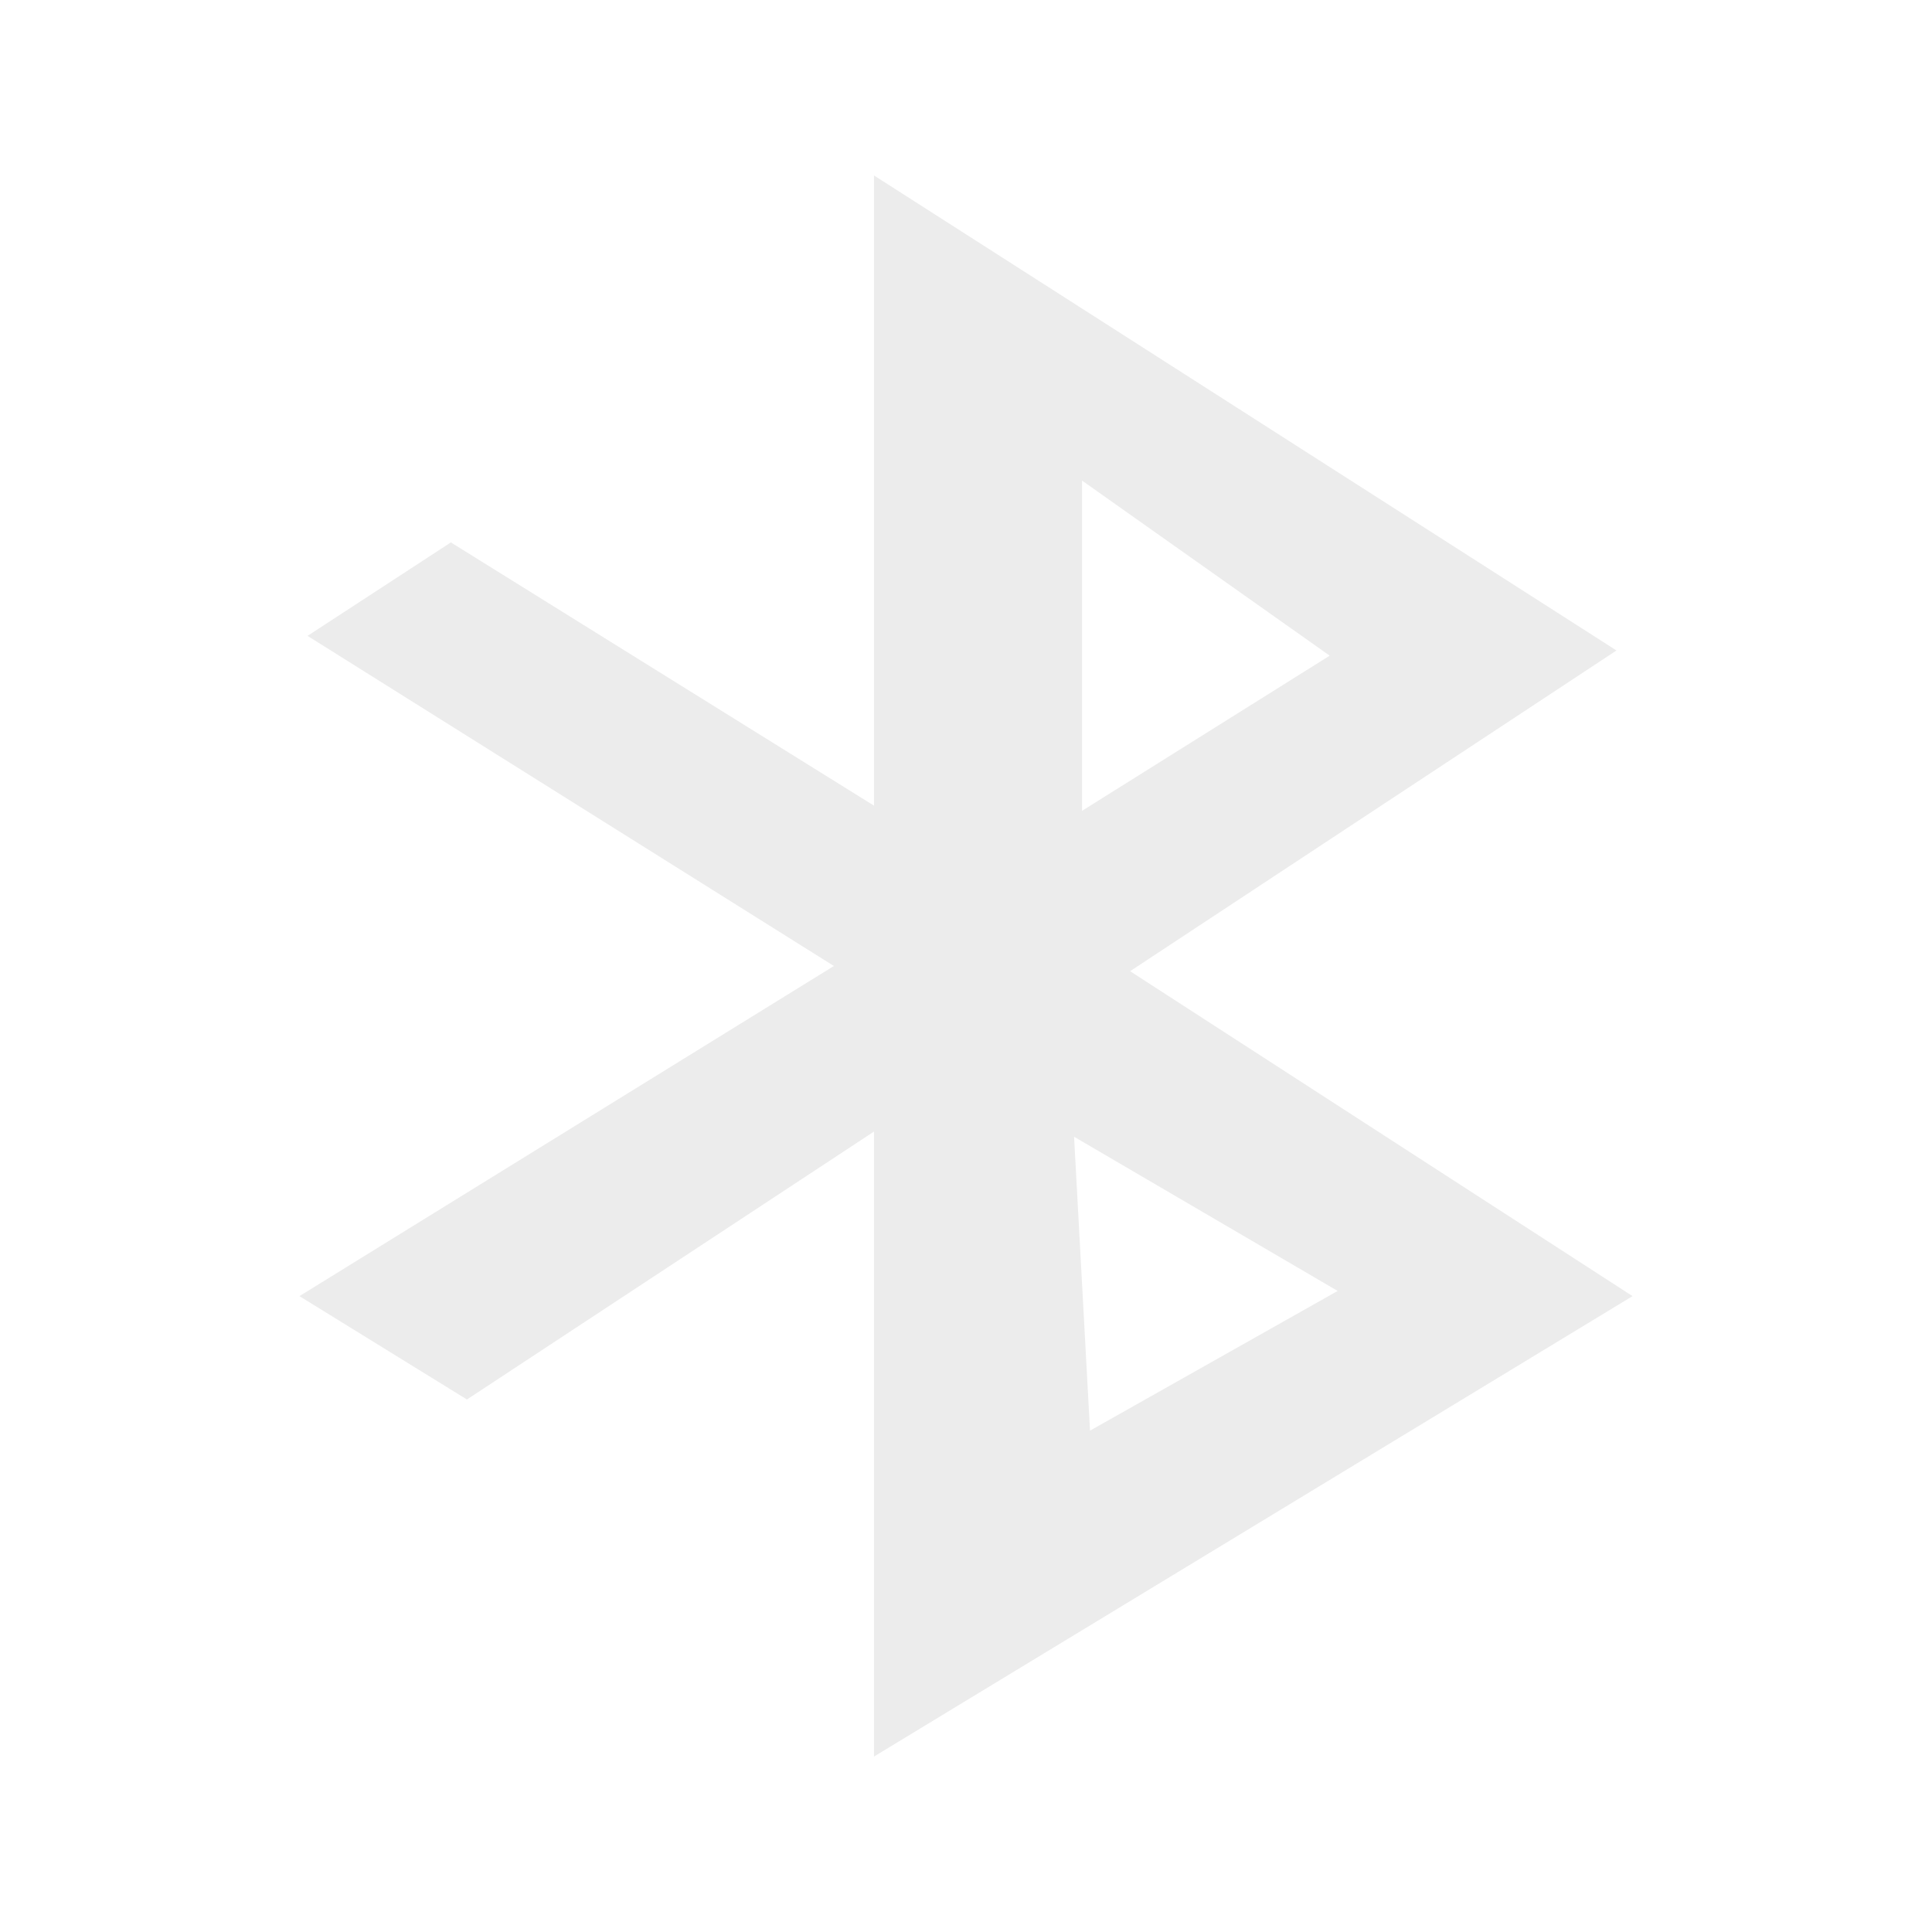
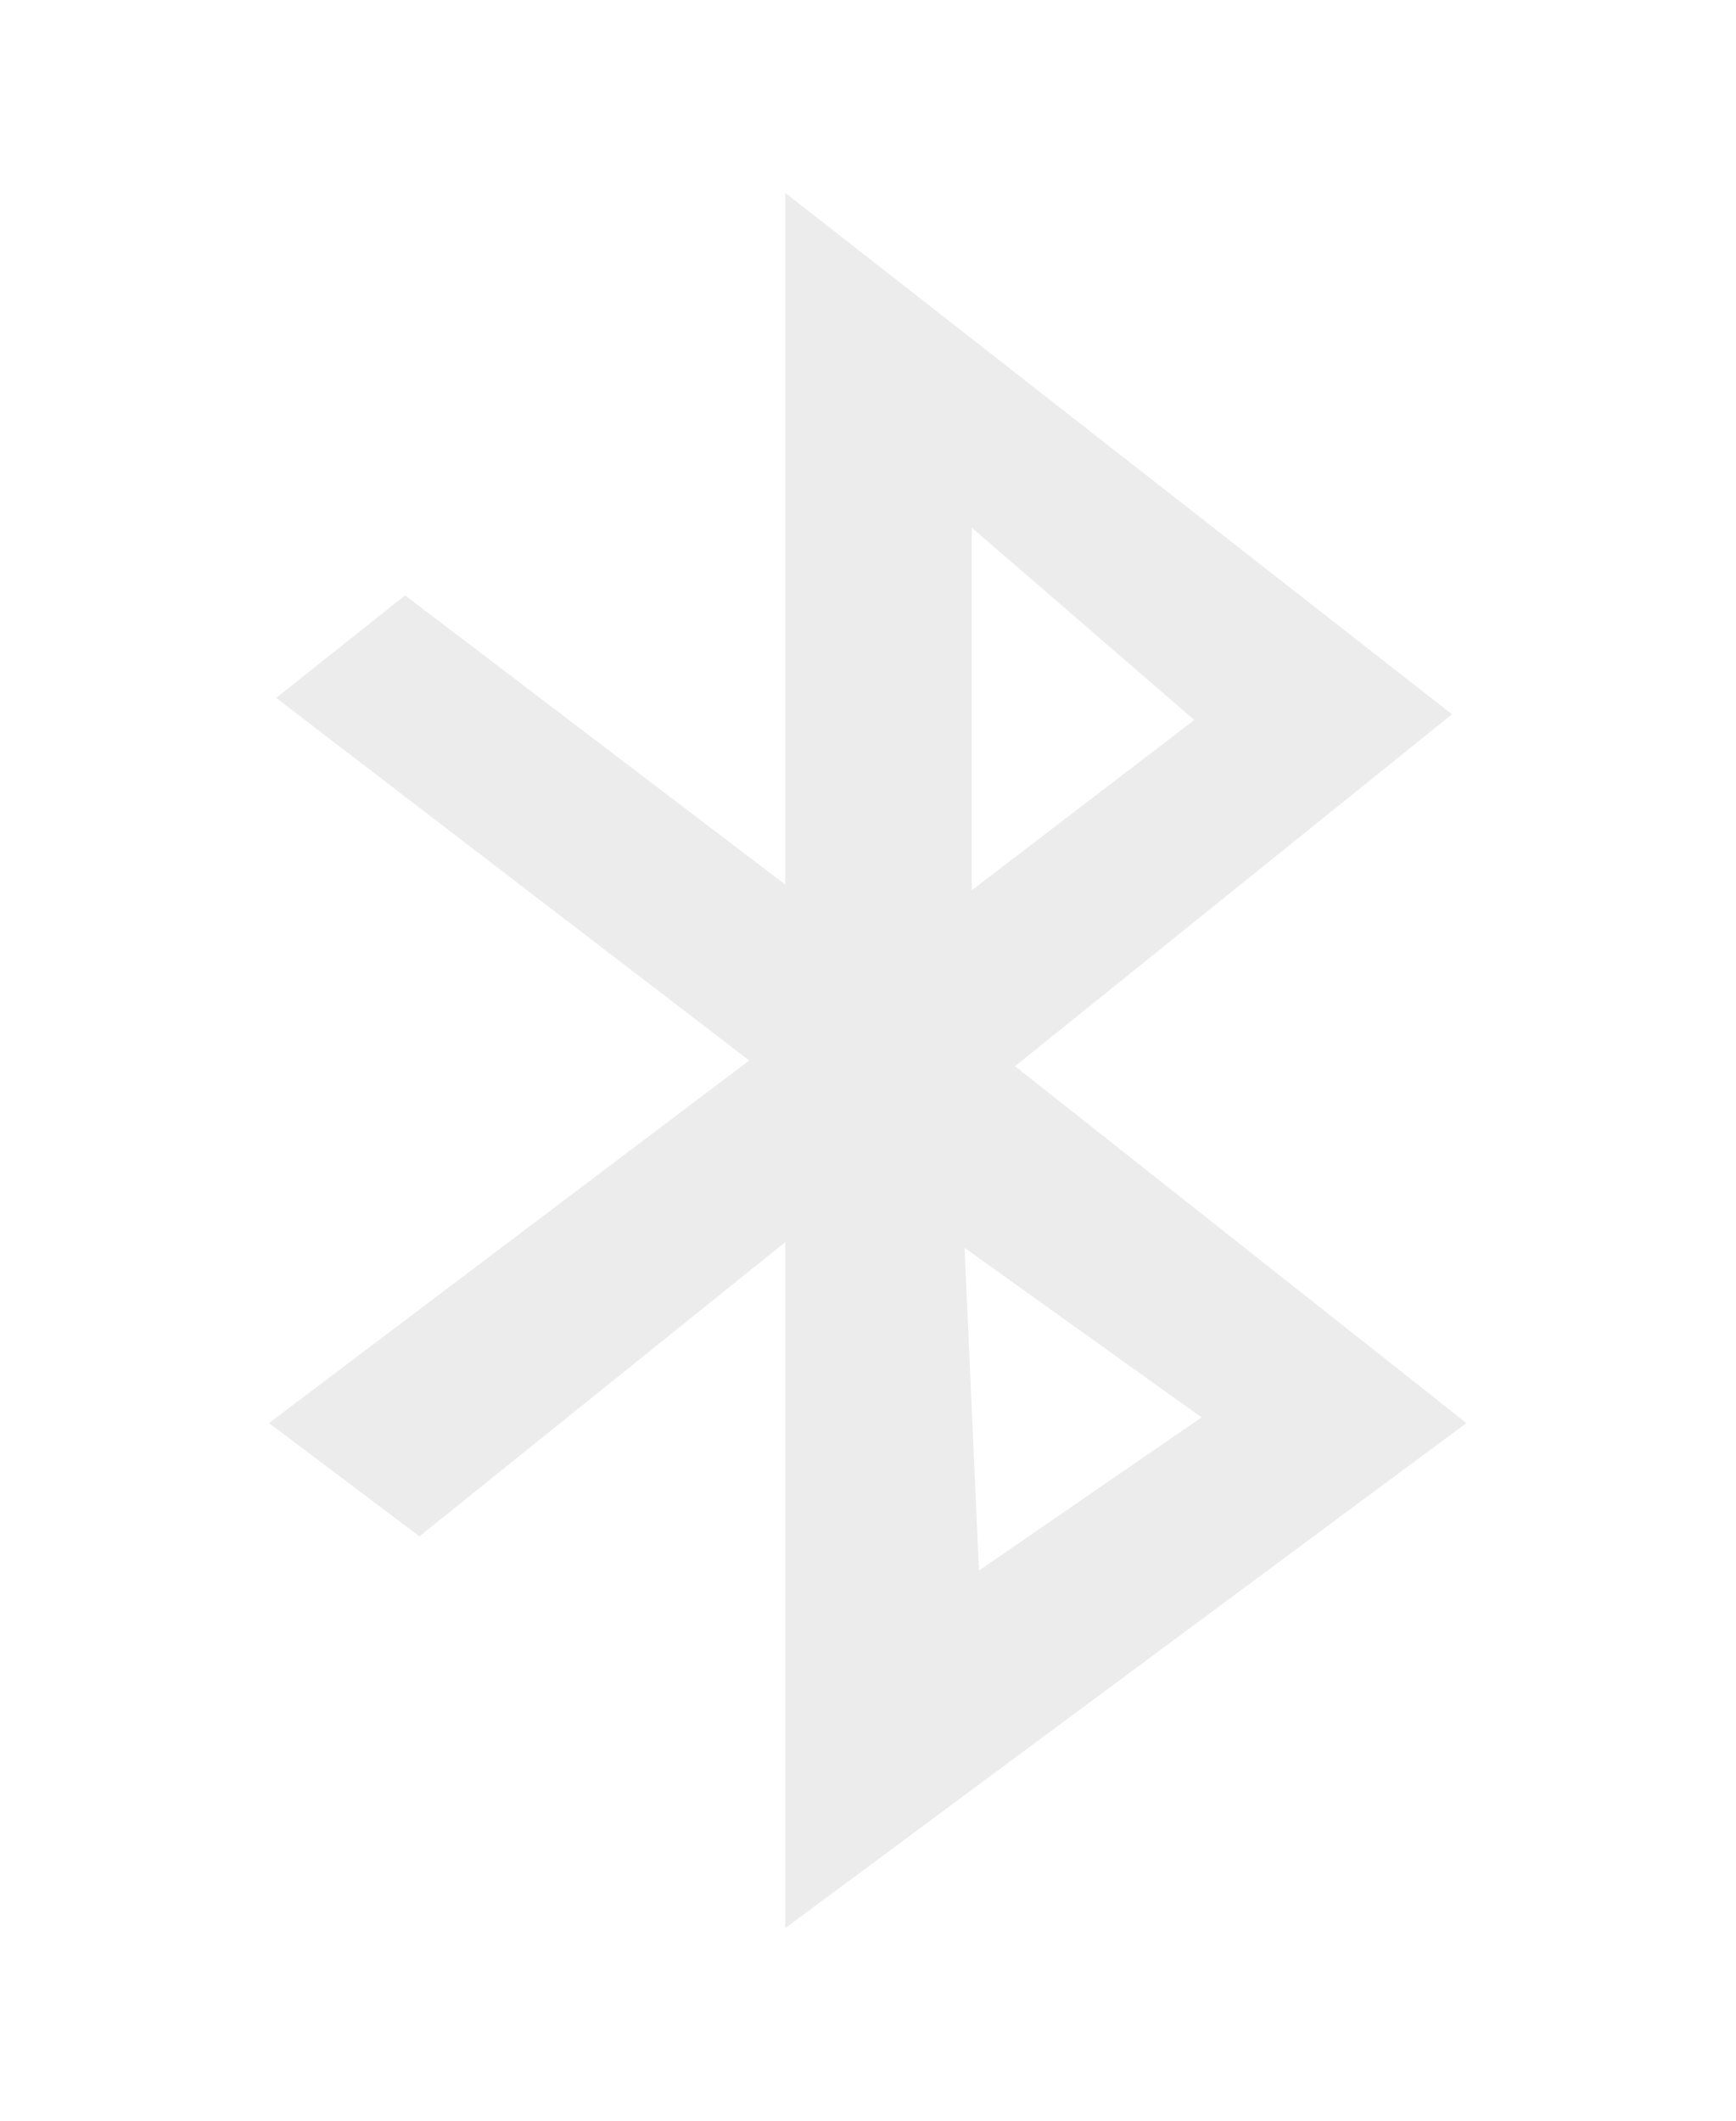
- <svg xmlns="http://www.w3.org/2000/svg" width="16" height="16" viewBox="0 0 16 16" id="svg2985" version="1.1">
-   <defs id="defs2987">
-     <clipPath id="clip1">
-       <rect width="16" height="16" id="rect2990" />
-     </clipPath>
-     <filter width="100%" x="0" y="0" height="100%" filterUnits="objectBoundingBox" id="alpha">
-       <feColorMatrix values="0 0 0 0 1 0 0 0 0 1 0 0 0 0 1 0 0 0 1 0" in="SourceGraphic" type="matrix" id="feColorMatrix2993" />
-     </filter>
-     <g style="clip-path:url(#clip1)" id="surface6" clip-path="url(#clip1)">
-       <path style="fill:#000;fill-rule:evenodd" d="M 7.238 2.184 L 7.238 7.398 L 3.734 5.219 L 2.547 5.992 L 6.906 8.727 L 2.48 11.461 L 3.867 12.316 L 7.238 10.098 L 7.238 15.273 L 13.52 11.461 L 9.359 8.77 L 13.387 6.117 Z M 8.961 4.707 L 11.012 6.16 L 8.961 7.441 Z M 8.895 10.141 L 11.078 11.418 L 9.027 12.574 Z " id="path2996" />
-     </g>
-     <mask id="mask0">
-       <g style="filter:url(#alpha)" id="g2999">
-         <rect width="16" x="0" y="0" height="16" style="fill:#000;fill-opacity:.302" id="rect3001" />
-       </g>
-     </mask>
-   </defs>
-   <path style="fill:#ececec;fill-rule:evenodd;fill-opacity:1" d="M 7.238 1.453 L 7.238 6.672 L 3.734 4.492 L 2.547 5.266 L 6.906 8 L 2.48 10.734 L 3.867 11.59 L 7.238 9.371 L 7.238 14.547 L 13.52 10.734 L 9.359 8.043 L 13.387 5.387 Z M 8.961 3.98 L 11.012 5.43 L 8.961 6.715 Z M 8.895 9.414 L 11.078 10.691 L 9.027 11.848 Z " id="path3005" />
+ <svg xmlns="http://www.w3.org/2000/svg" width="13.09" viewBox="0 0 13.09 16" height="16" id="svg2" version="1.1">
+   <defs id="defs14" />
+   <g style="opacity:0.3" transform="matrix(0.09,0,0,0.09,-2.52,13.2)" id="g4" />
+   <g style="fill:#ececec;fill-opacity:1" transform="matrix(0.06545,0,0,0.06545,-1.8326,13.236)" id="g8">
+     <path style="fill:#ececec;fill-opacity:1;fill-rule:evenodd" d="m 118.499,-180 0,79.721 -43.819,-33.333 L 59.831,-121.79 114.345,-80 59,-38.211 l 17.341,13.055 42.158,-33.909 0,79.064 L 197,-38.211 144.977,-79.342 195.339,-119.902 118.499,-180 Z m 21.494,38.588 25.648,22.168 -25.648,19.622 0,-41.789 z m -0.831,83.005 27.309,19.54 -25.648,17.652 -1.661,-37.192 z" id="path10" />
+   </g>
</svg>
